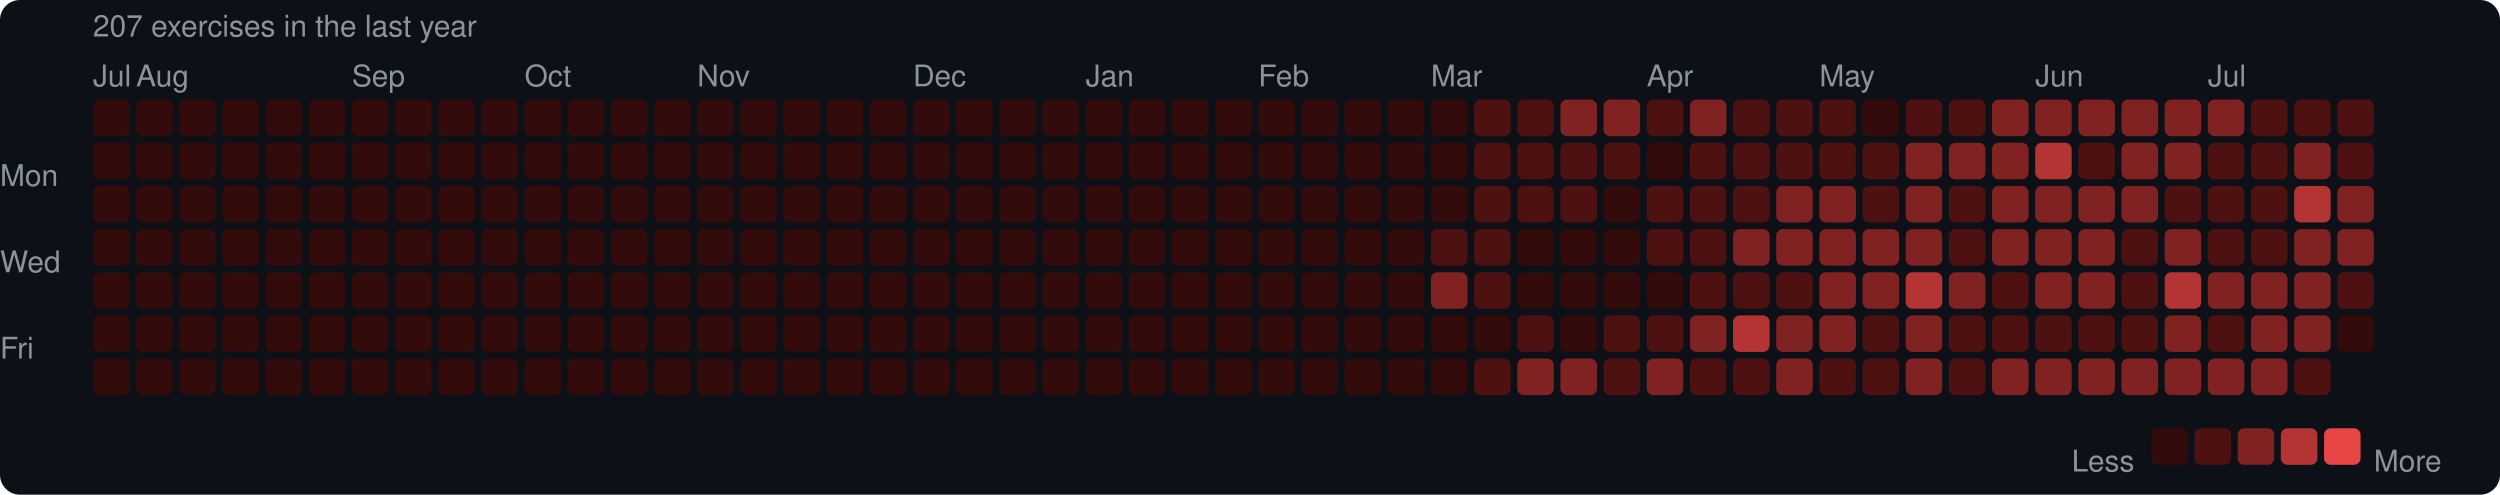
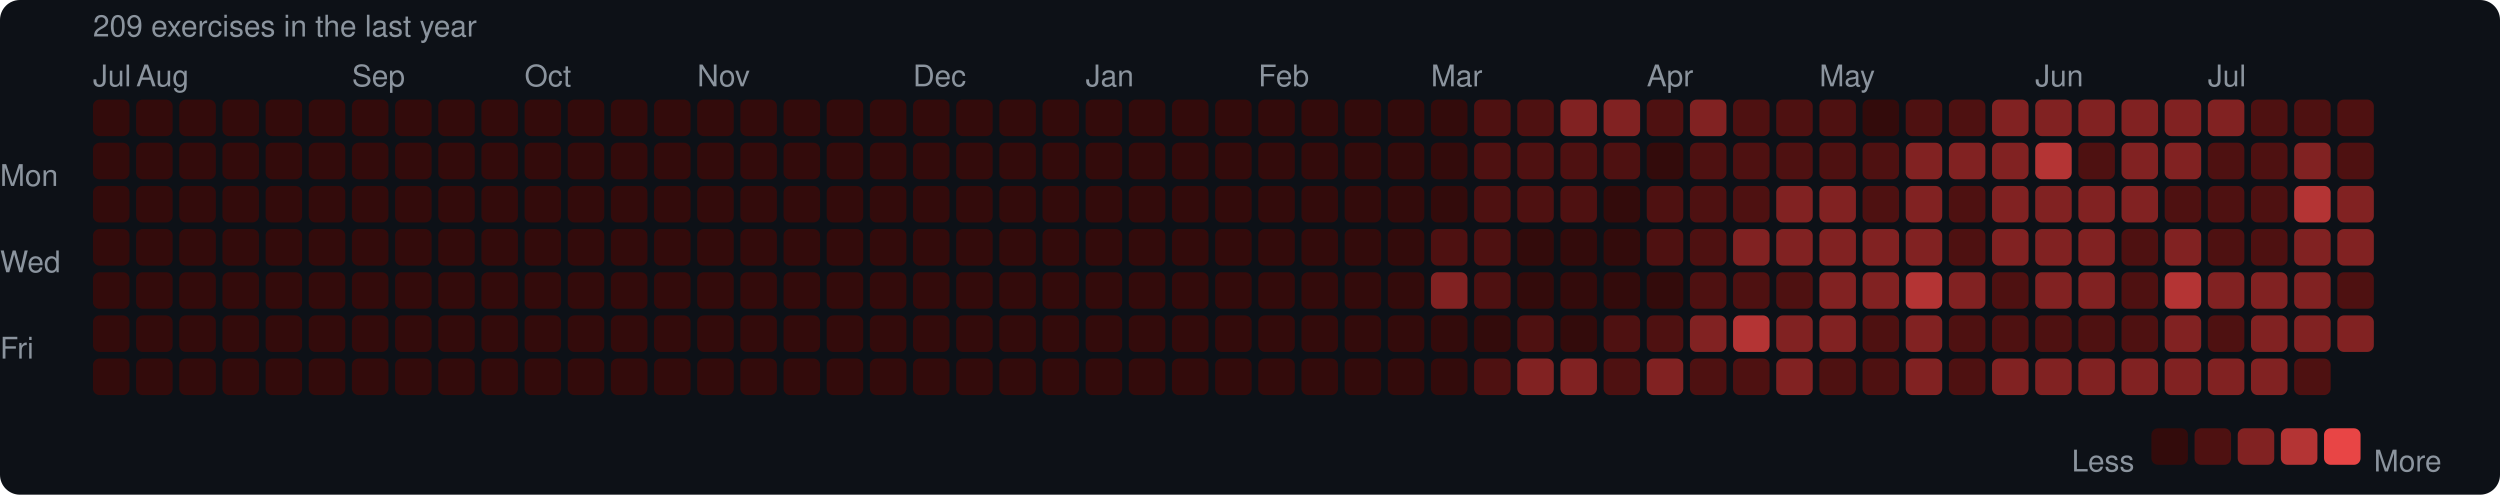
<svg xmlns="http://www.w3.org/2000/svg" width="753" height="149" viewBox="0 0 753 149">
  <rect width="753" height="149" rx="6" fill="#0d1117" />
  <style>text { font-family: -apple-system, BlinkMacSystemFont, "Segoe UI", Helvetica, Arial, sans-serif; fill: #8b949e; font-size: 9px; }</style>
-   <text x="28" y="11" font-size="9">207 exercises in the last year</text>
+   <text x="28" y="11" font-size="9">209 exercises in the last year</text>
  <text x="28" y="26">Jul</text>
  <text x="41" y="26">Aug</text>
  <text x="106" y="26">Sep</text>
  <text x="158" y="26">Oct</text>
  <text x="210" y="26">Nov</text>
  <text x="275" y="26">Dec</text>
  <text x="327" y="26">Jan</text>
  <text x="379" y="26">Feb</text>
  <text x="431" y="26">Mar</text>
  <text x="496" y="26">Apr</text>
  <text x="548" y="26">May</text>
  <text x="613" y="26">Jun</text>
  <text x="665" y="26">Jul</text>
  <text x="0" y="53" dominant-baseline="middle">Mon</text>
  <text x="0" y="79" dominant-baseline="middle">Wed</text>
  <text x="0" y="105" dominant-baseline="middle">Fri</text>
  <rect x="28" y="30" width="11" height="11" rx="2" fill="#330b0b" />
  <rect x="28" y="43" width="11" height="11" rx="2" fill="#330b0b" />
  <rect x="28" y="56" width="11" height="11" rx="2" fill="#330b0b" />
  <rect x="28" y="69" width="11" height="11" rx="2" fill="#330b0b" />
  <rect x="28" y="82" width="11" height="11" rx="2" fill="#330b0b" />
  <rect x="28" y="95" width="11" height="11" rx="2" fill="#330b0b" />
  <rect x="28" y="108" width="11" height="11" rx="2" fill="#330b0b" />
  <rect x="41" y="30" width="11" height="11" rx="2" fill="#330b0b" />
  <rect x="41" y="43" width="11" height="11" rx="2" fill="#330b0b" />
  <rect x="41" y="56" width="11" height="11" rx="2" fill="#330b0b" />
  <rect x="41" y="69" width="11" height="11" rx="2" fill="#330b0b" />
  <rect x="41" y="82" width="11" height="11" rx="2" fill="#330b0b" />
  <rect x="41" y="95" width="11" height="11" rx="2" fill="#330b0b" />
  <rect x="41" y="108" width="11" height="11" rx="2" fill="#330b0b" />
  <rect x="54" y="30" width="11" height="11" rx="2" fill="#330b0b" />
  <rect x="54" y="43" width="11" height="11" rx="2" fill="#330b0b" />
  <rect x="54" y="56" width="11" height="11" rx="2" fill="#330b0b" />
  <rect x="54" y="69" width="11" height="11" rx="2" fill="#330b0b" />
  <rect x="54" y="82" width="11" height="11" rx="2" fill="#330b0b" />
  <rect x="54" y="95" width="11" height="11" rx="2" fill="#330b0b" />
  <rect x="54" y="108" width="11" height="11" rx="2" fill="#330b0b" />
  <rect x="67" y="30" width="11" height="11" rx="2" fill="#330b0b" />
  <rect x="67" y="43" width="11" height="11" rx="2" fill="#330b0b" />
  <rect x="67" y="56" width="11" height="11" rx="2" fill="#330b0b" />
  <rect x="67" y="69" width="11" height="11" rx="2" fill="#330b0b" />
  <rect x="67" y="82" width="11" height="11" rx="2" fill="#330b0b" />
  <rect x="67" y="95" width="11" height="11" rx="2" fill="#330b0b" />
  <rect x="67" y="108" width="11" height="11" rx="2" fill="#330b0b" />
  <rect x="80" y="30" width="11" height="11" rx="2" fill="#330b0b" />
  <rect x="80" y="43" width="11" height="11" rx="2" fill="#330b0b" />
  <rect x="80" y="56" width="11" height="11" rx="2" fill="#330b0b" />
  <rect x="80" y="69" width="11" height="11" rx="2" fill="#330b0b" />
  <rect x="80" y="82" width="11" height="11" rx="2" fill="#330b0b" />
  <rect x="80" y="95" width="11" height="11" rx="2" fill="#330b0b" />
  <rect x="80" y="108" width="11" height="11" rx="2" fill="#330b0b" />
  <rect x="93" y="30" width="11" height="11" rx="2" fill="#330b0b" />
  <rect x="93" y="43" width="11" height="11" rx="2" fill="#330b0b" />
  <rect x="93" y="56" width="11" height="11" rx="2" fill="#330b0b" />
  <rect x="93" y="69" width="11" height="11" rx="2" fill="#330b0b" />
  <rect x="93" y="82" width="11" height="11" rx="2" fill="#330b0b" />
  <rect x="93" y="95" width="11" height="11" rx="2" fill="#330b0b" />
  <rect x="93" y="108" width="11" height="11" rx="2" fill="#330b0b" />
  <rect x="106" y="30" width="11" height="11" rx="2" fill="#330b0b" />
  <rect x="106" y="43" width="11" height="11" rx="2" fill="#330b0b" />
  <rect x="106" y="56" width="11" height="11" rx="2" fill="#330b0b" />
  <rect x="106" y="69" width="11" height="11" rx="2" fill="#330b0b" />
  <rect x="106" y="82" width="11" height="11" rx="2" fill="#330b0b" />
  <rect x="106" y="95" width="11" height="11" rx="2" fill="#330b0b" />
  <rect x="106" y="108" width="11" height="11" rx="2" fill="#330b0b" />
  <rect x="119" y="30" width="11" height="11" rx="2" fill="#330b0b" />
  <rect x="119" y="43" width="11" height="11" rx="2" fill="#330b0b" />
  <rect x="119" y="56" width="11" height="11" rx="2" fill="#330b0b" />
  <rect x="119" y="69" width="11" height="11" rx="2" fill="#330b0b" />
  <rect x="119" y="82" width="11" height="11" rx="2" fill="#330b0b" />
  <rect x="119" y="95" width="11" height="11" rx="2" fill="#330b0b" />
  <rect x="119" y="108" width="11" height="11" rx="2" fill="#330b0b" />
  <rect x="132" y="30" width="11" height="11" rx="2" fill="#330b0b" />
  <rect x="132" y="43" width="11" height="11" rx="2" fill="#330b0b" />
  <rect x="132" y="56" width="11" height="11" rx="2" fill="#330b0b" />
  <rect x="132" y="69" width="11" height="11" rx="2" fill="#330b0b" />
  <rect x="132" y="82" width="11" height="11" rx="2" fill="#330b0b" />
  <rect x="132" y="95" width="11" height="11" rx="2" fill="#330b0b" />
  <rect x="132" y="108" width="11" height="11" rx="2" fill="#330b0b" />
  <rect x="145" y="30" width="11" height="11" rx="2" fill="#330b0b" />
  <rect x="145" y="43" width="11" height="11" rx="2" fill="#330b0b" />
  <rect x="145" y="56" width="11" height="11" rx="2" fill="#330b0b" />
  <rect x="145" y="69" width="11" height="11" rx="2" fill="#330b0b" />
  <rect x="145" y="82" width="11" height="11" rx="2" fill="#330b0b" />
  <rect x="145" y="95" width="11" height="11" rx="2" fill="#330b0b" />
  <rect x="145" y="108" width="11" height="11" rx="2" fill="#330b0b" />
  <rect x="158" y="30" width="11" height="11" rx="2" fill="#330b0b" />
  <rect x="158" y="43" width="11" height="11" rx="2" fill="#330b0b" />
  <rect x="158" y="56" width="11" height="11" rx="2" fill="#330b0b" />
  <rect x="158" y="69" width="11" height="11" rx="2" fill="#330b0b" />
  <rect x="158" y="82" width="11" height="11" rx="2" fill="#330b0b" />
  <rect x="158" y="95" width="11" height="11" rx="2" fill="#330b0b" />
  <rect x="158" y="108" width="11" height="11" rx="2" fill="#330b0b" />
  <rect x="171" y="30" width="11" height="11" rx="2" fill="#330b0b" />
  <rect x="171" y="43" width="11" height="11" rx="2" fill="#330b0b" />
  <rect x="171" y="56" width="11" height="11" rx="2" fill="#330b0b" />
  <rect x="171" y="69" width="11" height="11" rx="2" fill="#330b0b" />
  <rect x="171" y="82" width="11" height="11" rx="2" fill="#330b0b" />
  <rect x="171" y="95" width="11" height="11" rx="2" fill="#330b0b" />
  <rect x="171" y="108" width="11" height="11" rx="2" fill="#330b0b" />
  <rect x="184" y="30" width="11" height="11" rx="2" fill="#330b0b" />
  <rect x="184" y="43" width="11" height="11" rx="2" fill="#330b0b" />
  <rect x="184" y="56" width="11" height="11" rx="2" fill="#330b0b" />
  <rect x="184" y="69" width="11" height="11" rx="2" fill="#330b0b" />
  <rect x="184" y="82" width="11" height="11" rx="2" fill="#330b0b" />
  <rect x="184" y="95" width="11" height="11" rx="2" fill="#330b0b" />
  <rect x="184" y="108" width="11" height="11" rx="2" fill="#330b0b" />
  <rect x="197" y="30" width="11" height="11" rx="2" fill="#330b0b" />
  <rect x="197" y="43" width="11" height="11" rx="2" fill="#330b0b" />
  <rect x="197" y="56" width="11" height="11" rx="2" fill="#330b0b" />
  <rect x="197" y="69" width="11" height="11" rx="2" fill="#330b0b" />
  <rect x="197" y="82" width="11" height="11" rx="2" fill="#330b0b" />
  <rect x="197" y="95" width="11" height="11" rx="2" fill="#330b0b" />
  <rect x="197" y="108" width="11" height="11" rx="2" fill="#330b0b" />
  <rect x="210" y="30" width="11" height="11" rx="2" fill="#330b0b" />
  <rect x="210" y="43" width="11" height="11" rx="2" fill="#330b0b" />
  <rect x="210" y="56" width="11" height="11" rx="2" fill="#330b0b" />
  <rect x="210" y="69" width="11" height="11" rx="2" fill="#330b0b" />
  <rect x="210" y="82" width="11" height="11" rx="2" fill="#330b0b" />
  <rect x="210" y="95" width="11" height="11" rx="2" fill="#330b0b" />
  <rect x="210" y="108" width="11" height="11" rx="2" fill="#330b0b" />
  <rect x="223" y="30" width="11" height="11" rx="2" fill="#330b0b" />
  <rect x="223" y="43" width="11" height="11" rx="2" fill="#330b0b" />
  <rect x="223" y="56" width="11" height="11" rx="2" fill="#330b0b" />
  <rect x="223" y="69" width="11" height="11" rx="2" fill="#330b0b" />
  <rect x="223" y="82" width="11" height="11" rx="2" fill="#330b0b" />
  <rect x="223" y="95" width="11" height="11" rx="2" fill="#330b0b" />
  <rect x="223" y="108" width="11" height="11" rx="2" fill="#330b0b" />
  <rect x="236" y="30" width="11" height="11" rx="2" fill="#330b0b" />
  <rect x="236" y="43" width="11" height="11" rx="2" fill="#330b0b" />
  <rect x="236" y="56" width="11" height="11" rx="2" fill="#330b0b" />
  <rect x="236" y="69" width="11" height="11" rx="2" fill="#330b0b" />
  <rect x="236" y="82" width="11" height="11" rx="2" fill="#330b0b" />
  <rect x="236" y="95" width="11" height="11" rx="2" fill="#330b0b" />
  <rect x="236" y="108" width="11" height="11" rx="2" fill="#330b0b" />
  <rect x="249" y="30" width="11" height="11" rx="2" fill="#330b0b" />
  <rect x="249" y="43" width="11" height="11" rx="2" fill="#330b0b" />
  <rect x="249" y="56" width="11" height="11" rx="2" fill="#330b0b" />
  <rect x="249" y="69" width="11" height="11" rx="2" fill="#330b0b" />
  <rect x="249" y="82" width="11" height="11" rx="2" fill="#330b0b" />
  <rect x="249" y="95" width="11" height="11" rx="2" fill="#330b0b" />
  <rect x="249" y="108" width="11" height="11" rx="2" fill="#330b0b" />
  <rect x="262" y="30" width="11" height="11" rx="2" fill="#330b0b" />
  <rect x="262" y="43" width="11" height="11" rx="2" fill="#330b0b" />
  <rect x="262" y="56" width="11" height="11" rx="2" fill="#330b0b" />
  <rect x="262" y="69" width="11" height="11" rx="2" fill="#330b0b" />
  <rect x="262" y="82" width="11" height="11" rx="2" fill="#330b0b" />
  <rect x="262" y="95" width="11" height="11" rx="2" fill="#330b0b" />
  <rect x="262" y="108" width="11" height="11" rx="2" fill="#330b0b" />
  <rect x="275" y="30" width="11" height="11" rx="2" fill="#330b0b" />
  <rect x="275" y="43" width="11" height="11" rx="2" fill="#330b0b" />
  <rect x="275" y="56" width="11" height="11" rx="2" fill="#330b0b" />
  <rect x="275" y="69" width="11" height="11" rx="2" fill="#330b0b" />
  <rect x="275" y="82" width="11" height="11" rx="2" fill="#330b0b" />
  <rect x="275" y="95" width="11" height="11" rx="2" fill="#330b0b" />
  <rect x="275" y="108" width="11" height="11" rx="2" fill="#330b0b" />
  <rect x="288" y="30" width="11" height="11" rx="2" fill="#330b0b" />
  <rect x="288" y="43" width="11" height="11" rx="2" fill="#330b0b" />
  <rect x="288" y="56" width="11" height="11" rx="2" fill="#330b0b" />
  <rect x="288" y="69" width="11" height="11" rx="2" fill="#330b0b" />
  <rect x="288" y="82" width="11" height="11" rx="2" fill="#330b0b" />
  <rect x="288" y="95" width="11" height="11" rx="2" fill="#330b0b" />
  <rect x="288" y="108" width="11" height="11" rx="2" fill="#330b0b" />
  <rect x="301" y="30" width="11" height="11" rx="2" fill="#330b0b" />
  <rect x="301" y="43" width="11" height="11" rx="2" fill="#330b0b" />
  <rect x="301" y="56" width="11" height="11" rx="2" fill="#330b0b" />
  <rect x="301" y="69" width="11" height="11" rx="2" fill="#330b0b" />
  <rect x="301" y="82" width="11" height="11" rx="2" fill="#330b0b" />
  <rect x="301" y="95" width="11" height="11" rx="2" fill="#330b0b" />
  <rect x="301" y="108" width="11" height="11" rx="2" fill="#330b0b" />
  <rect x="314" y="30" width="11" height="11" rx="2" fill="#330b0b" />
  <rect x="314" y="43" width="11" height="11" rx="2" fill="#330b0b" />
  <rect x="314" y="56" width="11" height="11" rx="2" fill="#330b0b" />
  <rect x="314" y="69" width="11" height="11" rx="2" fill="#330b0b" />
  <rect x="314" y="82" width="11" height="11" rx="2" fill="#330b0b" />
  <rect x="314" y="95" width="11" height="11" rx="2" fill="#330b0b" />
  <rect x="314" y="108" width="11" height="11" rx="2" fill="#330b0b" />
  <rect x="327" y="30" width="11" height="11" rx="2" fill="#330b0b" />
  <rect x="327" y="43" width="11" height="11" rx="2" fill="#330b0b" />
  <rect x="327" y="56" width="11" height="11" rx="2" fill="#330b0b" />
  <rect x="327" y="69" width="11" height="11" rx="2" fill="#330b0b" />
  <rect x="327" y="82" width="11" height="11" rx="2" fill="#330b0b" />
  <rect x="327" y="95" width="11" height="11" rx="2" fill="#330b0b" />
  <rect x="327" y="108" width="11" height="11" rx="2" fill="#330b0b" />
  <rect x="340" y="30" width="11" height="11" rx="2" fill="#330b0b" />
  <rect x="340" y="43" width="11" height="11" rx="2" fill="#330b0b" />
  <rect x="340" y="56" width="11" height="11" rx="2" fill="#330b0b" />
  <rect x="340" y="69" width="11" height="11" rx="2" fill="#330b0b" />
  <rect x="340" y="82" width="11" height="11" rx="2" fill="#330b0b" />
  <rect x="340" y="95" width="11" height="11" rx="2" fill="#330b0b" />
  <rect x="340" y="108" width="11" height="11" rx="2" fill="#330b0b" />
  <rect x="353" y="30" width="11" height="11" rx="2" fill="#330b0b" />
  <rect x="353" y="43" width="11" height="11" rx="2" fill="#330b0b" />
  <rect x="353" y="56" width="11" height="11" rx="2" fill="#330b0b" />
  <rect x="353" y="69" width="11" height="11" rx="2" fill="#330b0b" />
  <rect x="353" y="82" width="11" height="11" rx="2" fill="#330b0b" />
  <rect x="353" y="95" width="11" height="11" rx="2" fill="#330b0b" />
  <rect x="353" y="108" width="11" height="11" rx="2" fill="#330b0b" />
  <rect x="366" y="30" width="11" height="11" rx="2" fill="#330b0b" />
  <rect x="366" y="43" width="11" height="11" rx="2" fill="#330b0b" />
  <rect x="366" y="56" width="11" height="11" rx="2" fill="#330b0b" />
  <rect x="366" y="69" width="11" height="11" rx="2" fill="#330b0b" />
  <rect x="366" y="82" width="11" height="11" rx="2" fill="#330b0b" />
  <rect x="366" y="95" width="11" height="11" rx="2" fill="#330b0b" />
  <rect x="366" y="108" width="11" height="11" rx="2" fill="#330b0b" />
  <rect x="379" y="30" width="11" height="11" rx="2" fill="#330b0b" />
  <rect x="379" y="43" width="11" height="11" rx="2" fill="#330b0b" />
  <rect x="379" y="56" width="11" height="11" rx="2" fill="#330b0b" />
  <rect x="379" y="69" width="11" height="11" rx="2" fill="#330b0b" />
  <rect x="379" y="82" width="11" height="11" rx="2" fill="#330b0b" />
  <rect x="379" y="95" width="11" height="11" rx="2" fill="#330b0b" />
  <rect x="379" y="108" width="11" height="11" rx="2" fill="#330b0b" />
  <rect x="392" y="30" width="11" height="11" rx="2" fill="#330b0b" />
  <rect x="392" y="43" width="11" height="11" rx="2" fill="#330b0b" />
  <rect x="392" y="56" width="11" height="11" rx="2" fill="#330b0b" />
  <rect x="392" y="69" width="11" height="11" rx="2" fill="#330b0b" />
  <rect x="392" y="82" width="11" height="11" rx="2" fill="#330b0b" />
  <rect x="392" y="95" width="11" height="11" rx="2" fill="#330b0b" />
  <rect x="392" y="108" width="11" height="11" rx="2" fill="#330b0b" />
  <rect x="405" y="30" width="11" height="11" rx="2" fill="#330b0b" />
  <rect x="405" y="43" width="11" height="11" rx="2" fill="#330b0b" />
  <rect x="405" y="56" width="11" height="11" rx="2" fill="#330b0b" />
  <rect x="405" y="69" width="11" height="11" rx="2" fill="#330b0b" />
  <rect x="405" y="82" width="11" height="11" rx="2" fill="#330b0b" />
  <rect x="405" y="95" width="11" height="11" rx="2" fill="#330b0b" />
  <rect x="405" y="108" width="11" height="11" rx="2" fill="#330b0b" />
  <rect x="418" y="30" width="11" height="11" rx="2" fill="#330b0b" />
  <rect x="418" y="43" width="11" height="11" rx="2" fill="#330b0b" />
  <rect x="418" y="56" width="11" height="11" rx="2" fill="#330b0b" />
  <rect x="418" y="69" width="11" height="11" rx="2" fill="#330b0b" />
  <rect x="418" y="82" width="11" height="11" rx="2" fill="#330b0b" />
  <rect x="418" y="95" width="11" height="11" rx="2" fill="#330b0b" />
  <rect x="418" y="108" width="11" height="11" rx="2" fill="#330b0b" />
  <rect x="431" y="30" width="11" height="11" rx="2" fill="#330b0b" />
  <rect x="431" y="43" width="11" height="11" rx="2" fill="#330b0b" />
  <rect x="431" y="56" width="11" height="11" rx="2" fill="#330b0b" />
  <rect x="431" y="69" width="11" height="11" rx="2" fill="#4e1111" />
  <rect x="431" y="82" width="11" height="11" rx="2" fill="#812222" />
  <rect x="431" y="95" width="11" height="11" rx="2" fill="#330b0b" />
  <rect x="431" y="108" width="11" height="11" rx="2" fill="#330b0b" />
  <rect x="444" y="30" width="11" height="11" rx="2" fill="#4e1111" />
  <rect x="444" y="43" width="11" height="11" rx="2" fill="#4e1111" />
  <rect x="444" y="56" width="11" height="11" rx="2" fill="#4e1111" />
  <rect x="444" y="69" width="11" height="11" rx="2" fill="#4e1111" />
  <rect x="444" y="82" width="11" height="11" rx="2" fill="#4e1111" />
  <rect x="444" y="95" width="11" height="11" rx="2" fill="#330b0b" />
  <rect x="444" y="108" width="11" height="11" rx="2" fill="#4e1111" />
  <rect x="457" y="30" width="11" height="11" rx="2" fill="#4e1111" />
  <rect x="457" y="43" width="11" height="11" rx="2" fill="#4e1111" />
  <rect x="457" y="56" width="11" height="11" rx="2" fill="#4e1111" />
  <rect x="457" y="69" width="11" height="11" rx="2" fill="#330b0b" />
  <rect x="457" y="82" width="11" height="11" rx="2" fill="#330b0b" />
  <rect x="457" y="95" width="11" height="11" rx="2" fill="#4e1111" />
  <rect x="457" y="108" width="11" height="11" rx="2" fill="#812222" />
  <rect x="470" y="30" width="11" height="11" rx="2" fill="#812222" />
  <rect x="470" y="43" width="11" height="11" rx="2" fill="#4e1111" />
  <rect x="470" y="56" width="11" height="11" rx="2" fill="#4e1111" />
  <rect x="470" y="69" width="11" height="11" rx="2" fill="#330b0b" />
  <rect x="470" y="82" width="11" height="11" rx="2" fill="#330b0b" />
  <rect x="470" y="95" width="11" height="11" rx="2" fill="#330b0b" />
  <rect x="470" y="108" width="11" height="11" rx="2" fill="#812222" />
  <rect x="483" y="30" width="11" height="11" rx="2" fill="#812222" />
  <rect x="483" y="43" width="11" height="11" rx="2" fill="#4e1111" />
  <rect x="483" y="56" width="11" height="11" rx="2" fill="#330b0b" />
  <rect x="483" y="69" width="11" height="11" rx="2" fill="#330b0b" />
  <rect x="483" y="82" width="11" height="11" rx="2" fill="#330b0b" />
  <rect x="483" y="95" width="11" height="11" rx="2" fill="#4e1111" />
  <rect x="483" y="108" width="11" height="11" rx="2" fill="#4e1111" />
  <rect x="496" y="30" width="11" height="11" rx="2" fill="#4e1111" />
  <rect x="496" y="43" width="11" height="11" rx="2" fill="#330b0b" />
  <rect x="496" y="56" width="11" height="11" rx="2" fill="#4e1111" />
  <rect x="496" y="69" width="11" height="11" rx="2" fill="#4e1111" />
  <rect x="496" y="82" width="11" height="11" rx="2" fill="#330b0b" />
  <rect x="496" y="95" width="11" height="11" rx="2" fill="#4e1111" />
  <rect x="496" y="108" width="11" height="11" rx="2" fill="#812222" />
  <rect x="509" y="30" width="11" height="11" rx="2" fill="#812222" />
  <rect x="509" y="43" width="11" height="11" rx="2" fill="#4e1111" />
  <rect x="509" y="56" width="11" height="11" rx="2" fill="#4e1111" />
  <rect x="509" y="69" width="11" height="11" rx="2" fill="#4e1111" />
  <rect x="509" y="82" width="11" height="11" rx="2" fill="#4e1111" />
  <rect x="509" y="95" width="11" height="11" rx="2" fill="#812222" />
  <rect x="509" y="108" width="11" height="11" rx="2" fill="#4e1111" />
  <rect x="522" y="30" width="11" height="11" rx="2" fill="#4e1111" />
  <rect x="522" y="43" width="11" height="11" rx="2" fill="#4e1111" />
  <rect x="522" y="56" width="11" height="11" rx="2" fill="#4e1111" />
  <rect x="522" y="69" width="11" height="11" rx="2" fill="#812222" />
  <rect x="522" y="82" width="11" height="11" rx="2" fill="#4e1111" />
  <rect x="522" y="95" width="11" height="11" rx="2" fill="#b43434" />
  <rect x="522" y="108" width="11" height="11" rx="2" fill="#4e1111" />
  <rect x="535" y="30" width="11" height="11" rx="2" fill="#4e1111" />
  <rect x="535" y="43" width="11" height="11" rx="2" fill="#4e1111" />
  <rect x="535" y="56" width="11" height="11" rx="2" fill="#812222" />
  <rect x="535" y="69" width="11" height="11" rx="2" fill="#812222" />
  <rect x="535" y="82" width="11" height="11" rx="2" fill="#4e1111" />
  <rect x="535" y="95" width="11" height="11" rx="2" fill="#812222" />
  <rect x="535" y="108" width="11" height="11" rx="2" fill="#812222" />
  <rect x="548" y="30" width="11" height="11" rx="2" fill="#4e1111" />
  <rect x="548" y="43" width="11" height="11" rx="2" fill="#4e1111" />
  <rect x="548" y="56" width="11" height="11" rx="2" fill="#812222" />
  <rect x="548" y="69" width="11" height="11" rx="2" fill="#812222" />
  <rect x="548" y="82" width="11" height="11" rx="2" fill="#812222" />
  <rect x="548" y="95" width="11" height="11" rx="2" fill="#812222" />
  <rect x="548" y="108" width="11" height="11" rx="2" fill="#4e1111" />
  <rect x="561" y="30" width="11" height="11" rx="2" fill="#330b0b" />
  <rect x="561" y="43" width="11" height="11" rx="2" fill="#4e1111" />
  <rect x="561" y="56" width="11" height="11" rx="2" fill="#4e1111" />
  <rect x="561" y="69" width="11" height="11" rx="2" fill="#812222" />
  <rect x="561" y="82" width="11" height="11" rx="2" fill="#812222" />
  <rect x="561" y="95" width="11" height="11" rx="2" fill="#4e1111" />
  <rect x="561" y="108" width="11" height="11" rx="2" fill="#4e1111" />
  <rect x="574" y="30" width="11" height="11" rx="2" fill="#4e1111" />
  <rect x="574" y="43" width="11" height="11" rx="2" fill="#812222" />
  <rect x="574" y="56" width="11" height="11" rx="2" fill="#812222" />
  <rect x="574" y="69" width="11" height="11" rx="2" fill="#812222" />
  <rect x="574" y="82" width="11" height="11" rx="2" fill="#b43434" />
  <rect x="574" y="95" width="11" height="11" rx="2" fill="#812222" />
  <rect x="574" y="108" width="11" height="11" rx="2" fill="#812222" />
  <rect x="587" y="30" width="11" height="11" rx="2" fill="#4e1111" />
  <rect x="587" y="43" width="11" height="11" rx="2" fill="#812222" />
  <rect x="587" y="56" width="11" height="11" rx="2" fill="#4e1111" />
  <rect x="587" y="69" width="11" height="11" rx="2" fill="#4e1111" />
  <rect x="587" y="82" width="11" height="11" rx="2" fill="#812222" />
  <rect x="587" y="95" width="11" height="11" rx="2" fill="#4e1111" />
  <rect x="587" y="108" width="11" height="11" rx="2" fill="#4e1111" />
  <rect x="600" y="30" width="11" height="11" rx="2" fill="#812222" />
  <rect x="600" y="43" width="11" height="11" rx="2" fill="#812222" />
  <rect x="600" y="56" width="11" height="11" rx="2" fill="#812222" />
  <rect x="600" y="69" width="11" height="11" rx="2" fill="#812222" />
  <rect x="600" y="82" width="11" height="11" rx="2" fill="#4e1111" />
  <rect x="600" y="95" width="11" height="11" rx="2" fill="#4e1111" />
  <rect x="600" y="108" width="11" height="11" rx="2" fill="#812222" />
  <rect x="613" y="30" width="11" height="11" rx="2" fill="#812222" />
  <rect x="613" y="43" width="11" height="11" rx="2" fill="#b43434" />
  <rect x="613" y="56" width="11" height="11" rx="2" fill="#812222" />
  <rect x="613" y="69" width="11" height="11" rx="2" fill="#812222" />
  <rect x="613" y="82" width="11" height="11" rx="2" fill="#812222" />
  <rect x="613" y="95" width="11" height="11" rx="2" fill="#4e1111" />
  <rect x="613" y="108" width="11" height="11" rx="2" fill="#812222" />
  <rect x="626" y="30" width="11" height="11" rx="2" fill="#812222" />
  <rect x="626" y="43" width="11" height="11" rx="2" fill="#4e1111" />
  <rect x="626" y="56" width="11" height="11" rx="2" fill="#812222" />
  <rect x="626" y="69" width="11" height="11" rx="2" fill="#812222" />
  <rect x="626" y="82" width="11" height="11" rx="2" fill="#812222" />
  <rect x="626" y="95" width="11" height="11" rx="2" fill="#4e1111" />
  <rect x="626" y="108" width="11" height="11" rx="2" fill="#812222" />
  <rect x="639" y="30" width="11" height="11" rx="2" fill="#812222" />
  <rect x="639" y="43" width="11" height="11" rx="2" fill="#812222" />
  <rect x="639" y="56" width="11" height="11" rx="2" fill="#812222" />
  <rect x="639" y="69" width="11" height="11" rx="2" fill="#4e1111" />
  <rect x="639" y="82" width="11" height="11" rx="2" fill="#4e1111" />
  <rect x="639" y="95" width="11" height="11" rx="2" fill="#4e1111" />
  <rect x="639" y="108" width="11" height="11" rx="2" fill="#812222" />
  <rect x="652" y="30" width="11" height="11" rx="2" fill="#812222" />
  <rect x="652" y="43" width="11" height="11" rx="2" fill="#812222" />
  <rect x="652" y="56" width="11" height="11" rx="2" fill="#4e1111" />
  <rect x="652" y="69" width="11" height="11" rx="2" fill="#812222" />
  <rect x="652" y="82" width="11" height="11" rx="2" fill="#b43434" />
  <rect x="652" y="95" width="11" height="11" rx="2" fill="#812222" />
  <rect x="652" y="108" width="11" height="11" rx="2" fill="#812222" />
  <rect x="665" y="30" width="11" height="11" rx="2" fill="#812222" />
  <rect x="665" y="43" width="11" height="11" rx="2" fill="#4e1111" />
  <rect x="665" y="56" width="11" height="11" rx="2" fill="#4e1111" />
  <rect x="665" y="69" width="11" height="11" rx="2" fill="#4e1111" />
  <rect x="665" y="82" width="11" height="11" rx="2" fill="#812222" />
  <rect x="665" y="95" width="11" height="11" rx="2" fill="#4e1111" />
  <rect x="665" y="108" width="11" height="11" rx="2" fill="#812222" />
  <rect x="678" y="30" width="11" height="11" rx="2" fill="#4e1111" />
  <rect x="678" y="43" width="11" height="11" rx="2" fill="#4e1111" />
  <rect x="678" y="56" width="11" height="11" rx="2" fill="#4e1111" />
  <rect x="678" y="69" width="11" height="11" rx="2" fill="#4e1111" />
  <rect x="678" y="82" width="11" height="11" rx="2" fill="#812222" />
  <rect x="678" y="95" width="11" height="11" rx="2" fill="#812222" />
  <rect x="678" y="108" width="11" height="11" rx="2" fill="#812222" />
  <rect x="691" y="30" width="11" height="11" rx="2" fill="#4e1111" />
  <rect x="691" y="43" width="11" height="11" rx="2" fill="#812222" />
  <rect x="691" y="56" width="11" height="11" rx="2" fill="#b43434" />
  <rect x="691" y="69" width="11" height="11" rx="2" fill="#812222" />
  <rect x="691" y="82" width="11" height="11" rx="2" fill="#812222" />
  <rect x="691" y="95" width="11" height="11" rx="2" fill="#812222" />
  <rect x="691" y="108" width="11" height="11" rx="2" fill="#4e1111" />
  <rect x="704" y="30" width="11" height="11" rx="2" fill="#4e1111" />
  <rect x="704" y="43" width="11" height="11" rx="2" fill="#4e1111" />
  <rect x="704" y="56" width="11" height="11" rx="2" fill="#812222" />
  <rect x="704" y="69" width="11" height="11" rx="2" fill="#812222" />
  <rect x="704" y="82" width="11" height="11" rx="2" fill="#4e1111" />
-   <rect x="704" y="95" width="11" height="11" rx="2" fill="#330b0b" />
+   <rect x="704" y="95" width="11" height="11" rx="2" fill="#812222" />
  <text x="624" y="139" dominant-baseline="middle">Less</text>
  <rect x="648" y="129" width="11" height="11" rx="2" fill="#330b0b" />
  <rect x="661" y="129" width="11" height="11" rx="2" fill="#4e1111" />
  <rect x="674" y="129" width="11" height="11" rx="2" fill="#812222" />
  <rect x="687" y="129" width="11" height="11" rx="2" fill="#b43434" />
  <rect x="700" y="129" width="11" height="11" rx="2" fill="#e84545" />
  <text x="715" y="139" dominant-baseline="middle">More</text>
</svg>
